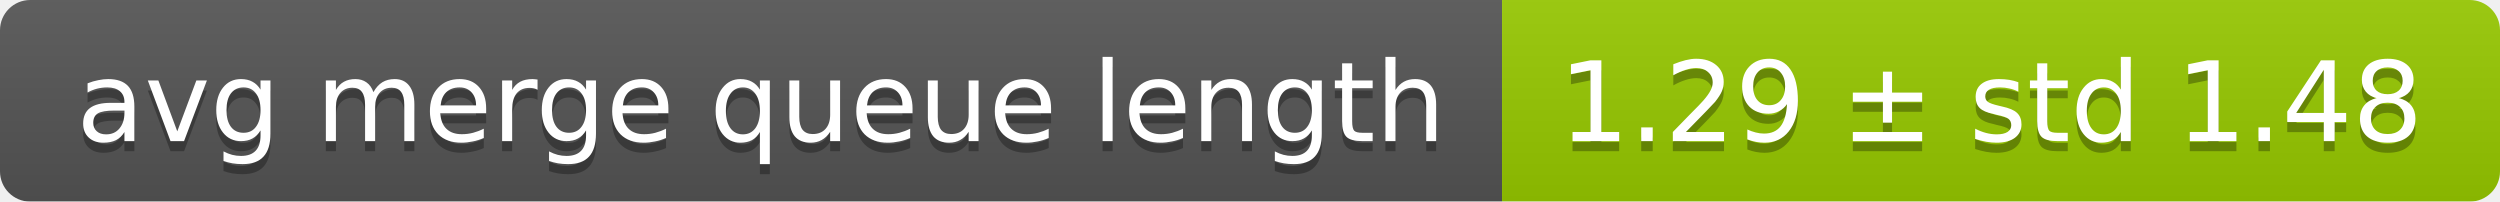
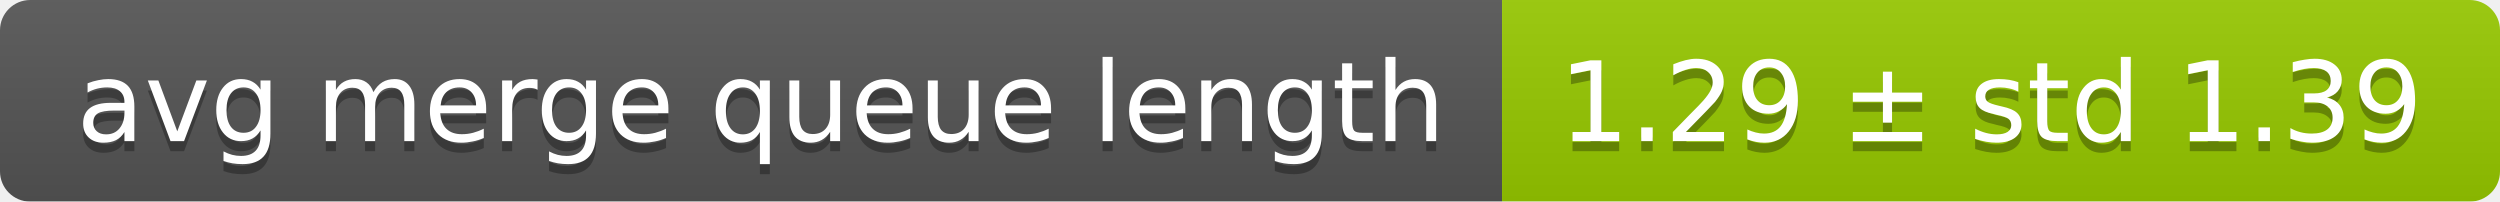
<svg xmlns="http://www.w3.org/2000/svg" width="248" height="20">
  <linearGradient id="smooth" x2="0" y2="100%">
    <stop offset="0" stop-color="#bbb" stop-opacity=".1" />
    <stop offset="1" stop-opacity=".1" />
  </linearGradient>
  <mask id="round">
    <rect width="248" height="20" rx="3" fill="#fff" />
  </mask>
  <g mask="url(#round)">
    <rect width="149" height="20" fill="#555" />
    <rect x="149" width="99" height="20" fill="#97ca00" />
    <rect width="248" height="20" fill="url(#smooth)" />
  </g>
  <g fill="#fff" text-anchor="middle" font-family="DejaVu Sans,Verdana,Geneva,sans-serif" font-size="11">
    <text x="75.5" y="15" fill="#010101" fill-opacity=".3">avg merge queue length</text>
    <text x="75.5" y="14">avg merge queue length</text>
-     <text x="197.5" y="15" fill="#010101" fill-opacity=".3">1.29 ± std 1.48</text>
-     <text x="197.5" y="14">1.29 ± std 1.48</text>
+     <text x="197.5" y="15" fill="#010101" fill-opacity=".3">1.29 ± std 1.39</text>
+     <text x="197.5" y="14">1.29 ± std 1.39</text>
  </g>
</svg>
